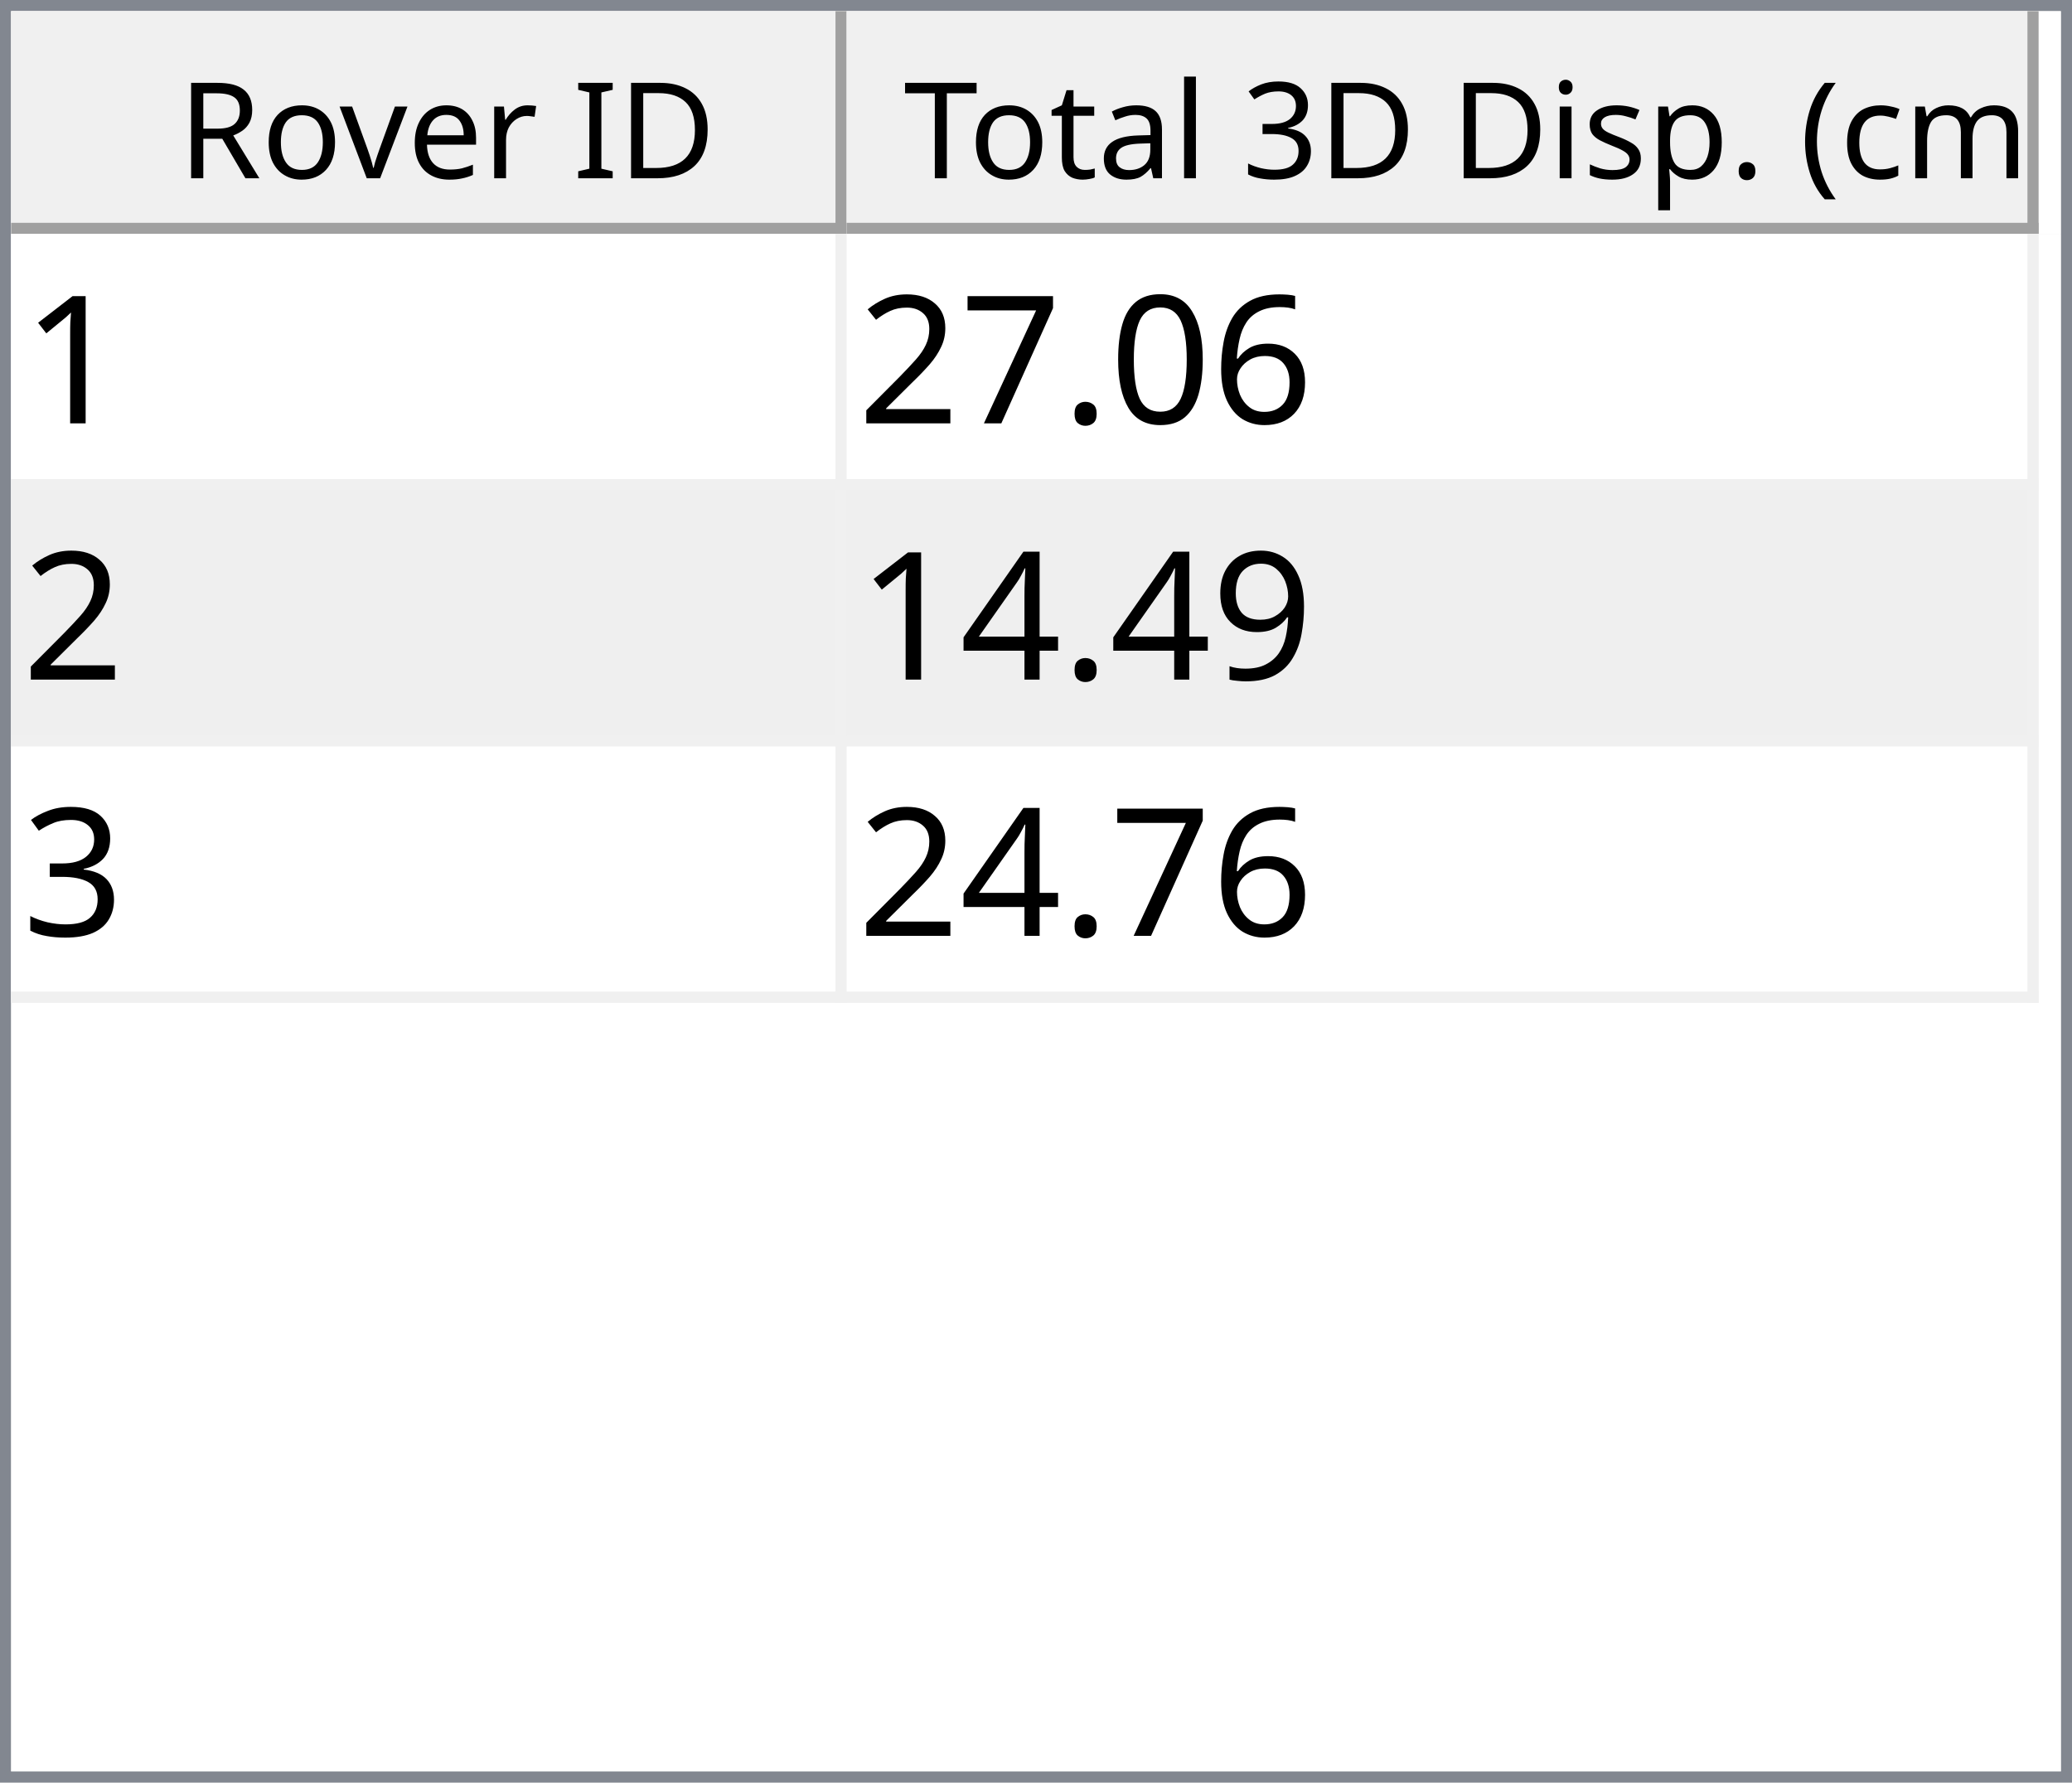
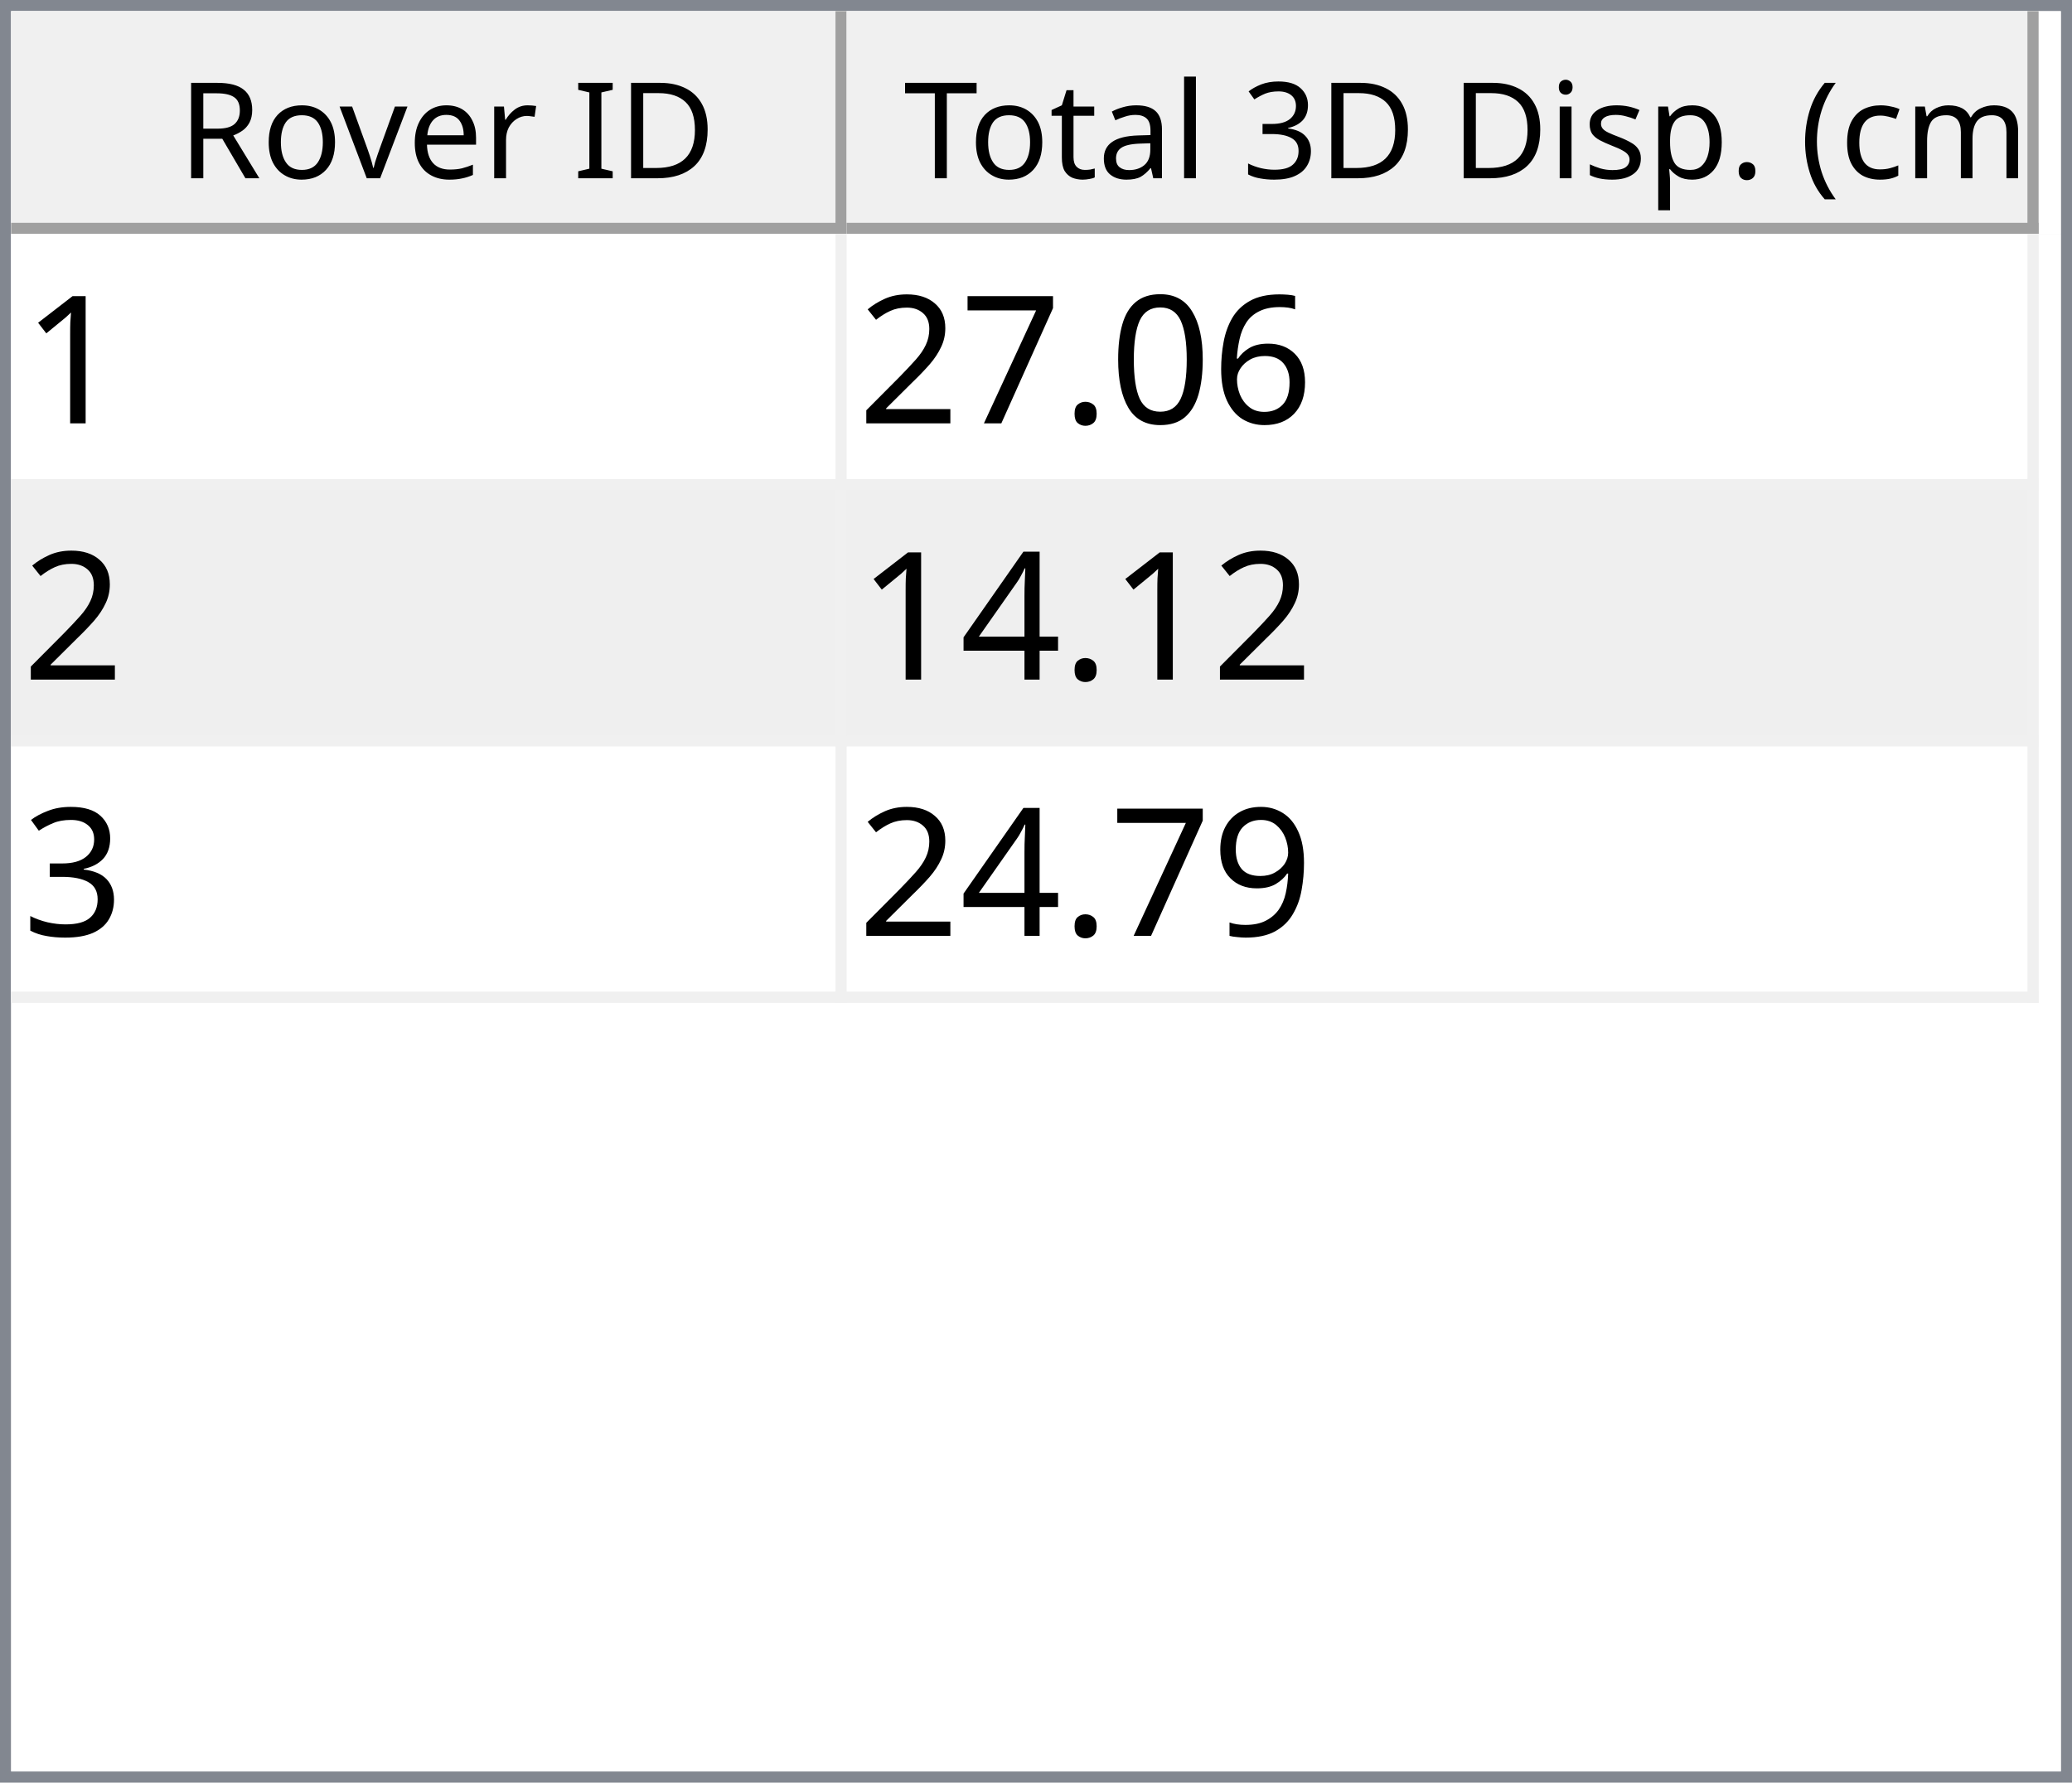
<svg xmlns="http://www.w3.org/2000/svg" style="fill-opacity:1; color-rendering:auto; color-interpolation:auto; text-rendering:auto; stroke:black; stroke-linecap:square; stroke-miterlimit:10; shape-rendering:auto; stroke-opacity:1; fill:black; stroke-dasharray:none; font-weight:normal; stroke-width:1; font-family:'Dialog'; font-style:normal; stroke-linejoin:miter; font-size:12px; stroke-dashoffset:0; image-rendering:auto;" width="186" height="160">
  <defs id="genericDefs" />
  <g>
    <defs id="defs1">
      <clipPath clipPathUnits="userSpaceOnUse" id="clipPath1">
        <path d="M0 0 L186 0 L186 160 L0 160 L0 0 Z" />
      </clipPath>
      <clipPath clipPathUnits="userSpaceOnUse" id="clipPath2">
        <path d="M0 0 L0 160 L186 160 L186 0 Z" />
      </clipPath>
      <clipPath clipPathUnits="userSpaceOnUse" id="clipPath3">
        <path d="M0 0 L0 20 L184 20 L184 0 Z" />
      </clipPath>
      <clipPath clipPathUnits="userSpaceOnUse" id="clipPath4">
        <path d="M0 0 L0 20 L75 20 L75 0 Z" />
      </clipPath>
      <clipPath clipPathUnits="userSpaceOnUse" id="clipPath5">
        <path d="M1 1 L1 19 L74 19 L74 1 Z" />
      </clipPath>
      <clipPath clipPathUnits="userSpaceOnUse" id="clipPath6">
        <path d="M0 0 L0 18 L73 18 L73 0 Z" />
      </clipPath>
      <clipPath clipPathUnits="userSpaceOnUse" id="clipPath7">
        <path d="M-0.5 -0.5 L-0.5 19.5 L74.5 19.5 L74.5 -0.5 Z" />
      </clipPath>
      <clipPath clipPathUnits="userSpaceOnUse" id="clipPath8">
        <path d="M0 0 L0 20 L107 20 L107 0 Z" />
      </clipPath>
      <clipPath clipPathUnits="userSpaceOnUse" id="clipPath9">
        <path d="M1 1 L1 19 L106 19 L106 1 Z" />
      </clipPath>
      <clipPath clipPathUnits="userSpaceOnUse" id="clipPath10">
        <path d="M0 0 L0 18 L105 18 L105 0 Z" />
      </clipPath>
      <clipPath clipPathUnits="userSpaceOnUse" id="clipPath11">
        <path d="M-0.5 -0.5 L-0.5 19.5 L106.5 19.5 L106.5 -0.5 Z" />
      </clipPath>
      <clipPath clipPathUnits="userSpaceOnUse" id="clipPath12">
        <path d="M0 0 L0 138 L184 138 L184 0 Z" />
      </clipPath>
      <clipPath clipPathUnits="userSpaceOnUse" id="clipPath13">
        <path d="M0 0 L0 69 L182 69 L182 0 Z" />
      </clipPath>
      <clipPath clipPathUnits="userSpaceOnUse" id="clipPath14">
        <path d="M-0.5 -0.5 L-0.5 68.5 L181.5 68.5 L181.5 -0.5 Z" />
      </clipPath>
      <clipPath clipPathUnits="userSpaceOnUse" id="clipPath15">
        <path d="M0 0 L0 22 L74 22 L74 0 Z" />
      </clipPath>
      <clipPath clipPathUnits="userSpaceOnUse" id="clipPath16">
        <path d="M0 0 L0 22 L106 22 L106 0 Z" />
      </clipPath>
      <font horiz-adv-x="64.551" id="font1">
        <font-face ascent="107.91" descent="25.098" units-per-em="100" style="font-style:normal; font-family:Segoe UI; font-weight:normal;" />
        <missing-glyph horiz-adv-x="64.551" d="M8.109 0 L8.109 68.266 L56.453 68.266 L56.453 0 L8.109 0 ZM15.328 7.234 L49.219 7.234 L49.219 61.031 L15.328 61.031 L15.328 7.234 Z" />
        <glyph unicode="D" horiz-adv-x="70.117" d="M9.188 0 L9.188 70.016 L28.516 70.016 Q65.531 70.016 65.531 35.891 Q65.531 19.672 55.25 9.836 Q44.969 0 27.734 0 L9.188 0 ZM17.391 62.594 L17.391 7.422 L27.828 7.422 Q41.609 7.422 49.273 14.797 Q56.938 22.172 56.938 35.688 Q56.938 62.594 28.328 62.594 L17.391 62.594 Z" />
        <glyph unicode="I" horiz-adv-x="26.611" d="M17.391 0 L9.188 0 L9.188 70.016 L17.391 70.016 L17.391 0 Z" />
        <glyph unicode=" " horiz-adv-x="27.393" d="" />
        <glyph unicode="r" horiz-adv-x="34.766" d="M34.188 41.891 Q32.078 43.5 28.125 43.5 Q23 43.5 19.555 38.672 Q16.109 33.844 16.109 25.484 L16.109 0 L8.109 0 L8.109 50 L16.109 50 L16.109 39.703 L16.312 39.703 Q18.016 44.969 21.531 47.922 Q25.047 50.875 29.391 50.875 Q32.516 50.875 34.188 50.203 L34.188 41.891 Z" />
        <glyph unicode="e" horiz-adv-x="52.295" d="M48.297 23 L12.984 23 Q13.188 14.656 17.484 10.109 Q21.781 5.562 29.297 5.562 Q37.75 5.562 44.828 11.141 L44.828 3.609 Q38.234 -1.172 27.391 -1.172 Q16.797 -1.172 10.742 5.641 Q4.688 12.453 4.688 24.812 Q4.688 36.469 11.305 43.82 Q17.922 51.172 27.734 51.172 Q37.547 51.172 42.922 44.828 Q48.297 38.484 48.297 27.203 L48.297 23 ZM40.094 29.781 Q40.047 36.719 36.75 40.578 Q33.453 44.438 27.594 44.438 Q21.922 44.438 17.969 40.383 Q14.016 36.328 13.094 29.781 L40.094 29.781 Z" />
        <glyph unicode="v" horiz-adv-x="47.9" d="M47.406 50 L27.484 0 L19.625 0 L0.688 50 L9.469 50 L22.172 13.672 Q23.578 9.672 23.922 6.688 L24.125 6.688 Q24.609 10.453 25.688 13.484 L38.969 50 L47.406 50 Z" />
        <glyph unicode="o" horiz-adv-x="58.594" d="M29 -1.172 Q17.922 -1.172 11.305 5.836 Q4.688 12.844 4.688 24.422 Q4.688 37.016 11.57 44.094 Q18.453 51.172 30.172 51.172 Q41.359 51.172 47.633 44.289 Q53.906 37.406 53.906 25.203 Q53.906 13.234 47.141 6.031 Q40.375 -1.172 29 -1.172 ZM29.594 44.438 Q21.875 44.438 17.383 39.188 Q12.891 33.938 12.891 24.703 Q12.891 15.828 17.43 10.695 Q21.969 5.562 29.594 5.562 Q37.359 5.562 41.531 10.594 Q45.703 15.625 45.703 24.906 Q45.703 34.281 41.531 39.359 Q37.359 44.438 29.594 44.438 Z" />
        <glyph unicode="R" horiz-adv-x="59.814" d="M59.375 0 L49.609 0 L37.891 19.625 Q36.281 22.359 34.766 24.289 Q33.25 26.219 31.664 27.438 Q30.078 28.656 28.25 29.219 Q26.422 29.781 24.125 29.781 L17.391 29.781 L17.391 0 L9.188 0 L9.188 70.016 L30.078 70.016 Q34.672 70.016 38.555 68.867 Q42.438 67.719 45.289 65.375 Q48.141 63.031 49.758 59.547 Q51.375 56.062 51.375 51.375 Q51.375 47.703 50.273 44.656 Q49.172 41.609 47.148 39.211 Q45.125 36.812 42.266 35.133 Q39.406 33.453 35.844 32.516 L35.844 32.328 Q37.594 31.547 38.891 30.547 Q40.188 29.547 41.359 28.18 Q42.531 26.812 43.68 25.078 Q44.828 23.344 46.234 21.047 L59.375 0 ZM17.391 62.594 L17.391 37.203 L28.516 37.203 Q31.594 37.203 34.203 38.133 Q36.812 39.062 38.719 40.797 Q40.625 42.531 41.703 45.047 Q42.781 47.562 42.781 50.688 Q42.781 56.297 39.141 59.445 Q35.5 62.594 28.609 62.594 L17.391 62.594 Z" />
        <glyph unicode=")" horiz-adv-x="30.176" d="M8.297 -15.922 L1.172 -15.922 Q16.406 2.344 16.406 26.812 Q16.406 51.469 1.078 70.016 L8.297 70.016 Q23.531 52.156 23.531 26.703 Q23.531 1.375 8.297 -15.922 Z" />
        <glyph unicode="m" horiz-adv-x="86.133" d="M79.109 0 L71.094 0 L71.094 28.719 Q71.094 37.016 68.531 40.727 Q65.969 44.438 59.906 44.438 Q54.781 44.438 51.195 39.75 Q47.609 35.062 47.609 28.516 L47.609 0 L39.594 0 L39.594 29.688 Q39.594 44.438 28.219 44.438 Q22.953 44.438 19.531 40.016 Q16.109 35.594 16.109 28.516 L16.109 0 L8.109 0 L8.109 50 L16.109 50 L16.109 42.094 L16.312 42.094 Q21.625 51.172 31.844 51.172 Q36.969 51.172 40.773 48.312 Q44.578 45.453 46 40.828 Q51.562 51.172 62.594 51.172 Q79.109 51.172 79.109 30.812 L79.109 0 Z" />
        <glyph unicode="c" horiz-adv-x="46.191" d="M42.188 2.297 Q36.422 -1.172 28.516 -1.172 Q17.828 -1.172 11.258 5.789 Q4.688 12.75 4.688 23.828 Q4.688 36.188 11.766 43.68 Q18.844 51.172 30.672 51.172 Q37.25 51.172 42.281 48.734 L42.281 40.531 Q36.719 44.438 30.375 44.438 Q22.703 44.438 17.797 38.945 Q12.891 33.453 12.891 24.516 Q12.891 15.719 17.508 10.641 Q22.125 5.562 29.891 5.562 Q36.422 5.562 42.188 9.906 L42.188 2.297 Z" />
        <glyph unicode="(" horiz-adv-x="30.176" d="M29.109 -15.922 L21.969 -15.922 Q6.844 1.375 6.844 26.703 Q6.844 52.156 21.969 70.016 L29.203 70.016 Q13.875 51.469 13.875 26.812 Q13.875 2.344 29.109 -15.922 Z" />
        <glyph unicode="." horiz-adv-x="21.68" d="M10.891 -1.078 Q8.641 -1.078 7.055 0.539 Q5.469 2.156 5.469 4.391 Q5.469 6.641 7.055 8.273 Q8.641 9.906 10.891 9.906 Q13.188 9.906 14.797 8.273 Q16.406 6.641 16.406 4.391 Q16.406 2.156 14.797 0.539 Q13.188 -1.078 10.891 -1.078 Z" />
        <glyph unicode="p" horiz-adv-x="58.789" d="M16.312 7.234 L16.109 7.234 L16.109 -23 L8.109 -23 L8.109 50 L16.109 50 L16.109 41.219 L16.312 41.219 Q22.219 51.172 33.594 51.172 Q43.266 51.172 48.688 44.461 Q54.109 37.75 54.109 26.469 Q54.109 13.922 48 6.375 Q41.891 -1.172 31.297 -1.172 Q21.578 -1.172 16.312 7.234 ZM16.109 27.391 L16.109 20.406 Q16.109 14.203 20.141 9.883 Q24.172 5.562 30.375 5.562 Q37.641 5.562 41.773 11.133 Q45.906 16.703 45.906 26.609 Q45.906 34.969 42.047 39.703 Q38.188 44.438 31.594 44.438 Q24.609 44.438 20.359 39.578 Q16.109 34.719 16.109 27.391 Z" />
        <glyph unicode="s" horiz-adv-x="42.432" d="M5.078 1.812 L5.078 10.406 Q11.625 5.562 19.484 5.562 Q30.031 5.562 30.031 12.594 Q30.031 14.594 29.125 15.992 Q28.219 17.391 26.68 18.461 Q25.141 19.531 23.07 20.383 Q21 21.234 18.609 22.172 Q15.281 23.484 12.766 24.828 Q10.25 26.172 8.57 27.859 Q6.891 29.547 6.031 31.695 Q5.172 33.844 5.172 36.719 Q5.172 40.234 6.789 42.945 Q8.406 45.656 11.086 47.484 Q13.766 49.312 17.211 50.242 Q20.656 51.172 24.312 51.172 Q30.812 51.172 35.938 48.922 L35.938 40.828 Q30.422 44.438 23.25 44.438 Q21 44.438 19.195 43.922 Q17.391 43.406 16.094 42.477 Q14.797 41.547 14.086 40.258 Q13.375 38.969 13.375 37.406 Q13.375 35.453 14.086 34.133 Q14.797 32.812 16.164 31.789 Q17.531 30.766 19.484 29.938 Q21.438 29.109 23.922 28.125 Q27.25 26.859 29.883 25.516 Q32.516 24.172 34.375 22.484 Q36.234 20.797 37.234 18.602 Q38.234 16.406 38.234 13.375 Q38.234 9.672 36.602 6.938 Q34.969 4.203 32.234 2.398 Q29.5 0.594 25.93 -0.289 Q22.359 -1.172 18.453 -1.172 Q10.75 -1.172 5.078 1.812 Z" />
        <glyph unicode="i" horiz-adv-x="24.219" d="M12.203 62.703 Q10.062 62.703 8.547 64.164 Q7.031 65.625 7.031 67.875 Q7.031 70.125 8.547 71.609 Q10.062 73.094 12.203 73.094 Q14.406 73.094 15.945 71.609 Q17.484 70.125 17.484 67.875 Q17.484 65.719 15.945 64.211 Q14.406 62.703 12.203 62.703 ZM16.109 0 L8.109 0 L8.109 50 L16.109 50 L16.109 0 Z" />
        <glyph unicode="3" horiz-adv-x="53.906" d="M46.531 19.828 Q46.531 15.094 44.75 11.211 Q42.969 7.328 39.719 4.57 Q36.469 1.812 31.93 0.297 Q27.391 -1.219 21.922 -1.219 Q11.922 -1.219 6 2.594 L6 11.188 Q13.094 5.609 22.219 5.609 Q25.875 5.609 28.828 6.539 Q31.781 7.469 33.906 9.227 Q36.031 10.984 37.18 13.477 Q38.328 15.969 38.328 19.094 Q38.328 32.812 18.797 32.812 L12.984 32.812 L12.984 39.594 L18.5 39.594 Q35.797 39.594 35.797 52.484 Q35.797 64.406 22.609 64.406 Q15.188 64.406 8.688 59.422 L8.688 67.188 Q15.375 71.188 24.609 71.188 Q29 71.188 32.57 69.969 Q36.141 68.75 38.68 66.555 Q41.219 64.359 42.609 61.281 Q44 58.203 44 54.5 Q44 40.672 30.031 36.719 L30.031 36.531 Q33.594 36.141 36.625 34.797 Q39.656 33.453 41.852 31.305 Q44.047 29.156 45.289 26.25 Q46.531 23.344 46.531 19.828 Z" />
        <glyph unicode="l" horiz-adv-x="24.219" d="M16.109 0 L8.109 0 L8.109 74.031 L16.109 74.031 L16.109 0 Z" />
        <glyph unicode="a" horiz-adv-x="50.879" d="M43.891 0 L35.891 0 L35.891 7.812 L35.688 7.812 Q30.469 -1.172 20.312 -1.172 Q12.844 -1.172 8.617 2.781 Q4.391 6.734 4.391 13.281 Q4.391 27.297 20.906 29.594 L35.891 31.688 Q35.891 44.438 25.594 44.438 Q16.547 44.438 9.281 38.281 L9.281 46.484 Q16.656 51.172 26.266 51.172 Q43.891 51.172 43.891 32.516 L43.891 0 ZM35.891 25.297 L23.828 23.641 Q18.266 22.859 15.43 20.875 Q12.594 18.891 12.594 13.875 Q12.594 10.203 15.211 7.883 Q17.828 5.562 22.172 5.562 Q28.125 5.562 32.008 9.742 Q35.891 13.922 35.891 20.312 L35.891 25.297 Z" />
        <glyph unicode="t" horiz-adv-x="33.887" d="M31.297 0.484 Q28.469 -1.078 23.828 -1.078 Q10.688 -1.078 10.688 13.578 L10.688 43.172 L2.094 43.172 L2.094 50 L10.688 50 L10.688 62.203 L18.703 64.797 L18.703 50 L31.297 50 L31.297 43.172 L18.703 43.172 L18.703 14.984 Q18.703 9.969 20.414 7.82 Q22.125 5.672 26.078 5.672 Q29.109 5.672 31.297 7.328 L31.297 0.484 Z" />
        <glyph unicode="T" horiz-adv-x="52.393" d="M50.594 62.594 L30.375 62.594 L30.375 0 L22.172 0 L22.172 62.594 L2 62.594 L2 70.016 L50.594 70.016 L50.594 62.594 Z" />
      </font>
      <font horiz-adv-x="75.0" id="font2">
        <font-face ascent="100.537" descent="21.973" units-per-em="100" style="font-style:normal; font-family:sans-serif; font-weight:normal;" />
        <missing-glyph horiz-adv-x="75.0" d="M12.5 0 L12.5 62.5 L62.5 62.5 L62.5 0 L12.5 0 ZM14.062 1.562 L60.938 1.562 L60.938 60.938 L14.062 60.938 L14.062 1.562 Z" />
        <glyph unicode="1" horiz-adv-x="55.615" d="M37.25 0 L28.469 0 L28.469 56 Q25.297 52.984 20.141 49.953 Q14.984 46.922 10.891 45.406 L10.891 53.906 Q18.266 57.375 23.781 62.305 Q29.297 67.234 31.594 71.875 L37.25 71.875 L37.25 0 Z" />
        <glyph unicode="6" horiz-adv-x="55.615" d="M49.75 54.047 L41.016 53.375 Q39.844 58.547 37.703 60.891 Q34.125 64.656 28.906 64.656 Q24.703 64.656 21.531 62.312 Q17.391 59.281 14.992 53.469 Q12.594 47.656 12.5 36.922 Q15.672 41.75 20.266 44.094 Q24.859 46.438 29.891 46.438 Q38.672 46.438 44.852 39.969 Q51.031 33.5 51.031 23.25 Q51.031 16.5 48.125 10.719 Q45.219 4.938 40.141 1.859 Q35.062 -1.219 28.609 -1.219 Q17.625 -1.219 10.695 6.859 Q3.766 14.938 3.766 33.5 Q3.766 54.25 11.422 63.672 Q18.109 71.875 29.438 71.875 Q37.891 71.875 43.289 67.141 Q48.688 62.406 49.75 54.047 ZM13.875 23.188 Q13.875 18.656 15.797 14.508 Q17.719 10.359 21.188 8.18 Q24.656 6 28.469 6 Q34.031 6 38.039 10.492 Q42.047 14.984 42.047 22.703 Q42.047 30.125 38.086 34.398 Q34.125 38.672 28.125 38.672 Q22.172 38.672 18.023 34.398 Q13.875 30.125 13.875 23.188 Z" />
        <glyph unicode="0" horiz-adv-x="55.615" d="M4.156 35.297 Q4.156 48 6.766 55.742 Q9.375 63.484 14.523 67.68 Q19.672 71.875 27.484 71.875 Q33.25 71.875 37.594 69.555 Q41.938 67.234 44.773 62.867 Q47.609 58.5 49.219 52.227 Q50.828 45.953 50.828 35.297 Q50.828 22.703 48.242 14.969 Q45.656 7.234 40.508 3.008 Q35.359 -1.219 27.484 -1.219 Q17.141 -1.219 11.234 6.203 Q4.156 15.141 4.156 35.297 ZM13.188 35.297 Q13.188 17.672 17.312 11.836 Q21.438 6 27.484 6 Q33.547 6 37.672 11.859 Q41.797 17.719 41.797 35.297 Q41.797 52.984 37.672 58.789 Q33.547 64.594 27.391 64.594 Q21.344 64.594 17.719 59.469 Q13.188 52.938 13.188 35.297 Z" />
        <glyph unicode="." horiz-adv-x="27.783" d="M9.078 0 L9.078 10.016 L19.094 10.016 L19.094 0 L9.078 0 Z" />
        <glyph unicode="7" horiz-adv-x="55.615" d="M4.734 62.203 L4.734 70.656 L51.078 70.656 L51.078 63.812 Q44.234 56.547 37.523 44.484 Q30.812 32.422 27.156 19.672 Q24.516 10.688 23.781 0 L14.75 0 Q14.891 8.453 18.062 20.414 Q21.234 32.375 27.172 43.484 Q33.109 54.594 39.797 62.203 L4.734 62.203 Z" />
        <glyph unicode="2" horiz-adv-x="55.615" d="M50.344 8.453 L50.344 0 L3.031 0 Q2.938 3.172 4.047 6.109 Q5.859 10.938 9.836 15.625 Q13.812 20.312 21.344 26.469 Q33.016 36.031 37.117 41.625 Q41.219 47.219 41.219 52.203 Q41.219 57.422 37.477 61.008 Q33.734 64.594 27.734 64.594 Q21.391 64.594 17.578 60.789 Q13.766 56.984 13.719 50.25 L4.688 51.172 Q5.609 61.281 11.664 66.578 Q17.719 71.875 27.938 71.875 Q38.234 71.875 44.242 66.164 Q50.25 60.453 50.25 52 Q50.25 47.703 48.492 43.555 Q46.734 39.406 42.656 34.812 Q38.578 30.219 29.109 22.219 Q21.188 15.578 18.945 13.211 Q16.703 10.844 15.234 8.453 L50.344 8.453 Z" />
-         <glyph unicode="9" horiz-adv-x="55.615" d="M5.469 16.547 L13.922 17.328 Q14.984 11.375 18.016 8.688 Q21.047 6 25.781 6 Q29.828 6 32.883 7.859 Q35.938 9.719 37.891 12.82 Q39.844 15.922 41.164 21.195 Q42.484 26.469 42.484 31.938 Q42.484 32.516 42.438 33.688 Q39.797 29.5 35.234 26.883 Q30.672 24.266 25.344 24.266 Q16.453 24.266 10.305 30.711 Q4.156 37.156 4.156 47.703 Q4.156 58.594 10.578 65.234 Q17 71.875 26.656 71.875 Q33.641 71.875 39.43 68.117 Q45.219 64.359 48.219 57.398 Q51.219 50.438 51.219 37.25 Q51.219 23.531 48.242 15.406 Q45.266 7.281 39.383 3.031 Q33.5 -1.219 25.594 -1.219 Q17.188 -1.219 11.867 3.445 Q6.547 8.109 5.469 16.547 ZM41.453 48.141 Q41.453 55.719 37.43 60.156 Q33.406 64.594 27.734 64.594 Q21.875 64.594 17.531 59.812 Q13.188 55.031 13.188 47.406 Q13.188 40.578 17.312 36.305 Q21.438 32.031 27.484 32.031 Q33.594 32.031 37.523 36.305 Q41.453 40.578 41.453 48.141 Z" />
        <glyph unicode="4" horiz-adv-x="55.615" d="M32.328 0 L32.328 17.141 L1.266 17.141 L1.266 25.203 L33.938 71.578 L41.109 71.578 L41.109 25.203 L50.781 25.203 L50.781 17.141 L41.109 17.141 L41.109 0 L32.328 0 ZM32.328 25.203 L32.328 57.469 L9.906 25.203 L32.328 25.203 Z" />
        <glyph unicode="3" horiz-adv-x="55.615" d="M4.203 18.891 L12.984 20.062 Q14.5 12.594 18.141 9.297 Q21.781 6 27 6 Q33.203 6 37.477 10.297 Q41.75 14.594 41.75 20.953 Q41.75 27 37.797 30.93 Q33.844 34.859 27.734 34.859 Q25.25 34.859 21.531 33.891 L22.516 41.609 Q23.391 41.5 23.922 41.5 Q29.547 41.5 34.039 44.43 Q38.531 47.359 38.531 53.469 Q38.531 58.297 35.258 61.477 Q31.984 64.656 26.812 64.656 Q21.688 64.656 18.266 61.43 Q14.844 58.203 13.875 51.766 L5.078 53.328 Q6.688 62.156 12.398 67.016 Q18.109 71.875 26.609 71.875 Q32.469 71.875 37.398 69.359 Q42.328 66.844 44.945 62.5 Q47.562 58.156 47.562 53.266 Q47.562 48.641 45.07 44.828 Q42.578 41.016 37.703 38.766 Q44.047 37.312 47.562 32.695 Q51.078 28.078 51.078 21.141 Q51.078 11.766 44.242 5.25 Q37.406 -1.266 26.953 -1.266 Q17.531 -1.266 11.305 4.352 Q5.078 9.969 4.203 18.891 Z" />
+         <glyph unicode="9" horiz-adv-x="55.615" d="M5.469 16.547 L13.922 17.328 Q14.984 11.375 18.016 8.688 Q21.047 6 25.781 6 Q29.828 6 32.883 7.859 Q35.938 9.719 37.891 12.82 Q39.844 15.922 41.164 21.195 Q42.484 26.469 42.484 31.938 Q42.484 32.516 42.438 33.688 Q39.797 29.5 35.234 26.883 Q30.672 24.266 25.344 24.266 Q16.453 24.266 10.305 30.711 Q4.156 37.156 4.156 47.703 Q4.156 58.594 10.578 65.234 Q17 71.875 26.656 71.875 Q33.641 71.875 39.43 68.117 Q45.219 64.359 48.219 57.398 Q51.219 50.438 51.219 37.25 Q51.219 23.531 48.242 15.406 Q45.266 7.281 39.383 3.031 Q33.5 -1.219 25.594 -1.219 Q17.188 -1.219 11.867 3.445 Q6.547 8.109 5.469 16.547 ZM41.453 48.141 Q41.453 55.719 37.43 60.156 Q33.406 64.594 27.734 64.594 Q21.875 64.594 17.531 59.812 Q13.188 55.031 13.188 47.406 Q13.188 40.578 17.312 36.305 Q21.438 32.031 27.484 32.031 Q33.594 32.031 37.523 36.305 Q41.453 40.578 41.453 48.141 Z" />
      </font>
    </defs>
    <g style="fill:white; stroke:white;">
      <rect x="0" y="0" width="186" style="clip-path:url(#clipPath1); stroke:none;" height="160" />
    </g>
    <g style="fill:white; text-rendering:optimizeSpeed; color-rendering:optimizeSpeed; image-rendering:optimizeSpeed; shape-rendering:crispEdges; stroke:white; color-interpolation:sRGB;">
      <rect x="0" width="186" height="160" y="0" style="stroke:none;" />
      <path style="stroke:none;" d="M0 160 L186 160 L186 0 L0 0 Z" />
    </g>
    <g style="fill:rgb(240,240,240); font-family:'Segoe UI'; stroke:rgb(240,240,240);">
      <rect x="0" y="0" width="186" style="clip-path:url(#clipPath2); stroke:none;" height="160" />
    </g>
    <g style="fill:rgb(130,135,144); font-family:'Segoe UI'; stroke:rgb(130,135,144);">
      <path d="M0 0 L186 0 L186 160 L0 160 L0 0 ZM1 1 L185 1 L185 159 L1 159 L1 1 Z" style="fill-rule:evenodd; clip-path:url(#clipPath2); stroke:none;" />
    </g>
    <g style="fill:white; font-family:'Segoe UI'; stroke:white;" transform="translate(1,1)">
      <rect x="0" y="0" width="184" style="clip-path:url(#clipPath3); stroke:none;" height="20" />
    </g>
    <g style="fill:rgb(240,240,240); font-family:'Segoe UI'; stroke:rgb(240,240,240);" transform="translate(1,1)">
      <rect x="0" y="0" width="75" style="clip-path:url(#clipPath4); stroke:none;" height="20" />
    </g>
    <g style="font-family:'Segoe UI';" transform="translate(2,2)">
      <text x="14" xml:space="preserve" y="14" style="clip-path:url(#clipPath6); stroke:none;">Rover ID</text>
    </g>
    <g style="fill:rgb(160,160,160); font-family:'Segoe UI'; stroke:rgb(160,160,160); stroke-linejoin:bevel;" transform="translate(1.5,1.5)">
      <line x1="74" x2="74" y1="0" style="fill:none; clip-path:url(#clipPath7);" y2="19" />
    </g>
    <g style="fill:rgb(160,160,160); font-family:'Segoe UI'; stroke:rgb(160,160,160); stroke-linejoin:bevel;" transform="matrix(1,0,0,1,1,1) translate(0.5,0.5)">
      <line x1="0" x2="74" y1="19" style="fill:none; clip-path:url(#clipPath7);" y2="19" />
    </g>
    <g style="fill:rgb(240,240,240); font-family:'Segoe UI'; stroke:rgb(240,240,240);" transform="translate(76,1)">
      <rect x="0" y="0" width="107" style="clip-path:url(#clipPath8); stroke:none;" height="20" />
    </g>
    <g style="font-family:'Segoe UI';" transform="translate(77,2)">
      <text x="1" xml:space="preserve" y="14" style="clip-path:url(#clipPath10); stroke:none;"> Total 3D Disp. (cm)</text>
    </g>
    <g style="fill:rgb(160,160,160); font-family:'Segoe UI'; stroke:rgb(160,160,160); stroke-linejoin:bevel;" transform="translate(76.5,1.5)">
      <line x1="106" x2="106" y1="0" style="fill:none; clip-path:url(#clipPath11);" y2="19" />
    </g>
    <g style="fill:rgb(160,160,160); font-family:'Segoe UI'; stroke:rgb(160,160,160); stroke-linejoin:bevel;" transform="matrix(1,0,0,1,76,1) translate(0.5,0.5)">
      <line x1="0" x2="106" y1="19" style="fill:none; clip-path:url(#clipPath11);" y2="19" />
    </g>
    <g style="fill:white; font-family:'Segoe UI'; stroke:white;" transform="translate(1,21)">
      <rect x="0" y="0" width="184" style="clip-path:url(#clipPath12); stroke:none;" height="138" />
    </g>
    <g style="fill:rgb(240,240,240); font-size:16px; font-family:sans-serif; stroke:rgb(240,240,240);" transform="translate(1,21)">
      <rect x="0" y="0" width="182" style="clip-path:url(#clipPath13); stroke:none;" height="69" />
      <line transform="translate(0.5,0.5)" x1="0" x2="181" y1="22" style="clip-path:url(#clipPath14); fill:none; stroke-linejoin:bevel;" y2="22" />
    </g>
    <g transform="matrix(1,0,0,1,1,21) translate(0.5,0.5)" style="fill:rgb(240,240,240); font-size:16px; font-family:sans-serif; stroke:rgb(240,240,240); stroke-linejoin:bevel;">
      <line x1="0" x2="181" y1="45" style="fill:none; clip-path:url(#clipPath14);" y2="45" />
    </g>
    <g transform="matrix(1,0,0,1,1,21) translate(0.5,0.5)" style="fill:rgb(240,240,240); font-size:16px; font-family:sans-serif; stroke:rgb(240,240,240); stroke-linejoin:bevel;">
      <line x1="0" x2="181" y1="68" style="fill:none; clip-path:url(#clipPath14);" y2="68" />
    </g>
    <g transform="matrix(1,0,0,1,1,21) translate(0.5,0.5)" style="fill:rgb(240,240,240); font-size:16px; font-family:sans-serif; stroke:rgb(240,240,240); stroke-linejoin:bevel;">
      <line x1="74" x2="74" y1="0" style="fill:none; clip-path:url(#clipPath14);" y2="68" />
    </g>
    <g transform="matrix(1,0,0,1,1,21) translate(0.5,0.5)" style="fill:rgb(240,240,240); font-size:16px; font-family:sans-serif; stroke:rgb(240,240,240); stroke-linejoin:bevel;">
      <line x1="181" x2="181" y1="0" style="fill:none; clip-path:url(#clipPath14);" y2="68" />
    </g>
    <g style="fill:white; font-size:16px; font-family:sans-serif; stroke:white;" transform="matrix(1,0,0,1,1,21)">
      <rect x="0" y="0" width="74" style="clip-path:url(#clipPath15); stroke:none;" height="22" />
      <text x="1" y="17" style="fill:black; clip-path:url(#clipPath15); stroke:none;" xml:space="preserve">1</text>
    </g>
    <g style="fill:white; font-size:16px; font-family:sans-serif; stroke:white;" transform="matrix(1,0,0,1,1,21) translate(75,0)">
      <rect x="0" y="0" width="106" style="clip-path:url(#clipPath16); stroke:none;" height="22" />
      <text x="1" y="17" style="fill:black; clip-path:url(#clipPath16); stroke:none;" xml:space="preserve">27.06</text>
    </g>
    <g style="fill:rgb(239,239,239); font-size:16px; font-family:sans-serif; stroke:rgb(239,239,239);" transform="matrix(1,0,0,1,1,21) translate(0,23)">
      <rect x="0" y="0" width="74" style="clip-path:url(#clipPath15); stroke:none;" height="22" />
      <text x="1" y="17" style="fill:black; clip-path:url(#clipPath15); stroke:none;" xml:space="preserve">2</text>
    </g>
    <g style="fill:rgb(239,239,239); font-size:16px; font-family:sans-serif; stroke:rgb(239,239,239);" transform="matrix(1,0,0,1,1,21) translate(75,23)">
      <rect x="0" y="0" width="106" style="clip-path:url(#clipPath16); stroke:none;" height="22" />
-       <text x="1" y="17" style="fill:black; clip-path:url(#clipPath16); stroke:none;" xml:space="preserve">14.49</text>
+       <text x="1" y="17" style="fill:black; clip-path:url(#clipPath16); stroke:none;" xml:space="preserve">14.12</text>
    </g>
    <g style="fill:white; font-size:16px; font-family:sans-serif; stroke:white;" transform="matrix(1,0,0,1,1,21) translate(0,46)">
      <rect x="0" y="0" width="74" style="clip-path:url(#clipPath15); stroke:none;" height="22" />
      <text x="1" y="17" style="fill:black; clip-path:url(#clipPath15); stroke:none;" xml:space="preserve">3</text>
    </g>
    <g style="fill:white; font-size:16px; font-family:sans-serif; stroke:white;" transform="matrix(1,0,0,1,1,21) translate(75,46)">
      <rect x="0" y="0" width="106" style="clip-path:url(#clipPath16); stroke:none;" height="22" />
-       <text x="1" y="17" style="fill:black; clip-path:url(#clipPath16); stroke:none;" xml:space="preserve">24.76</text>
+       <text x="1" y="17" style="fill:black; clip-path:url(#clipPath16); stroke:none;" xml:space="preserve">24.79</text>
    </g>
  </g>
</svg>
